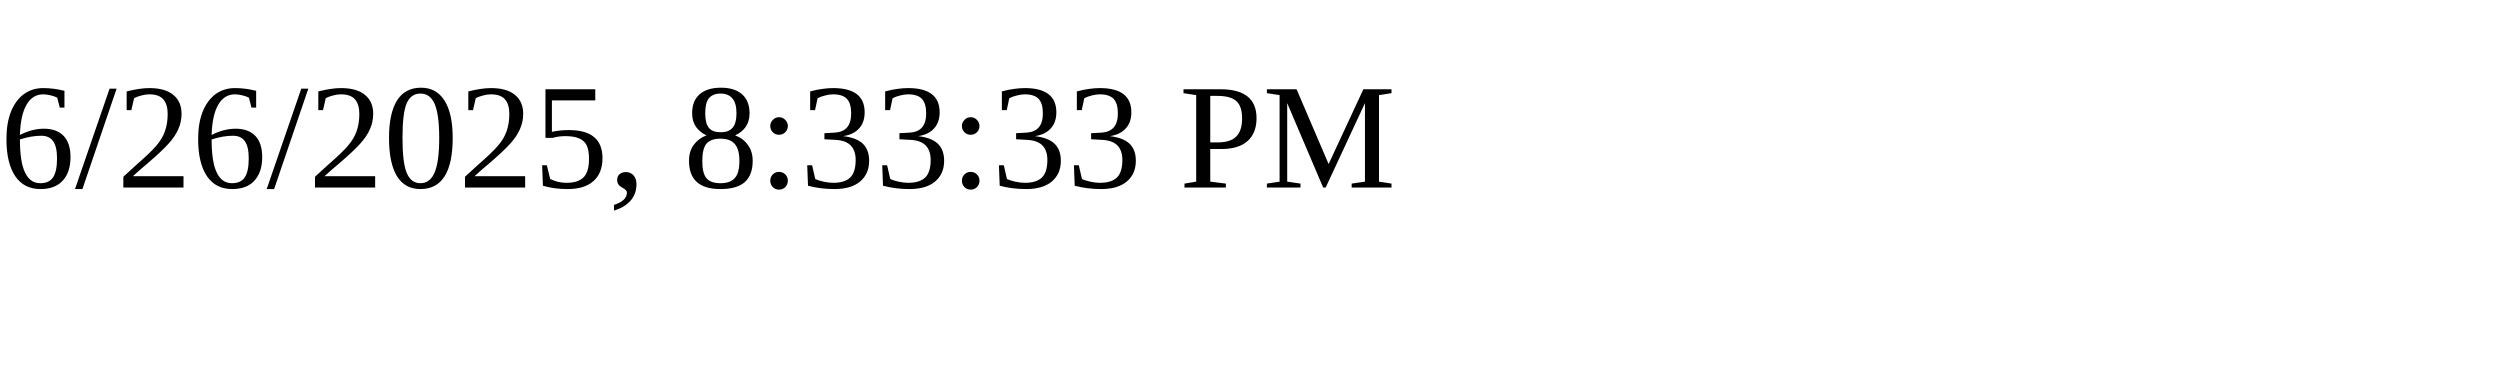
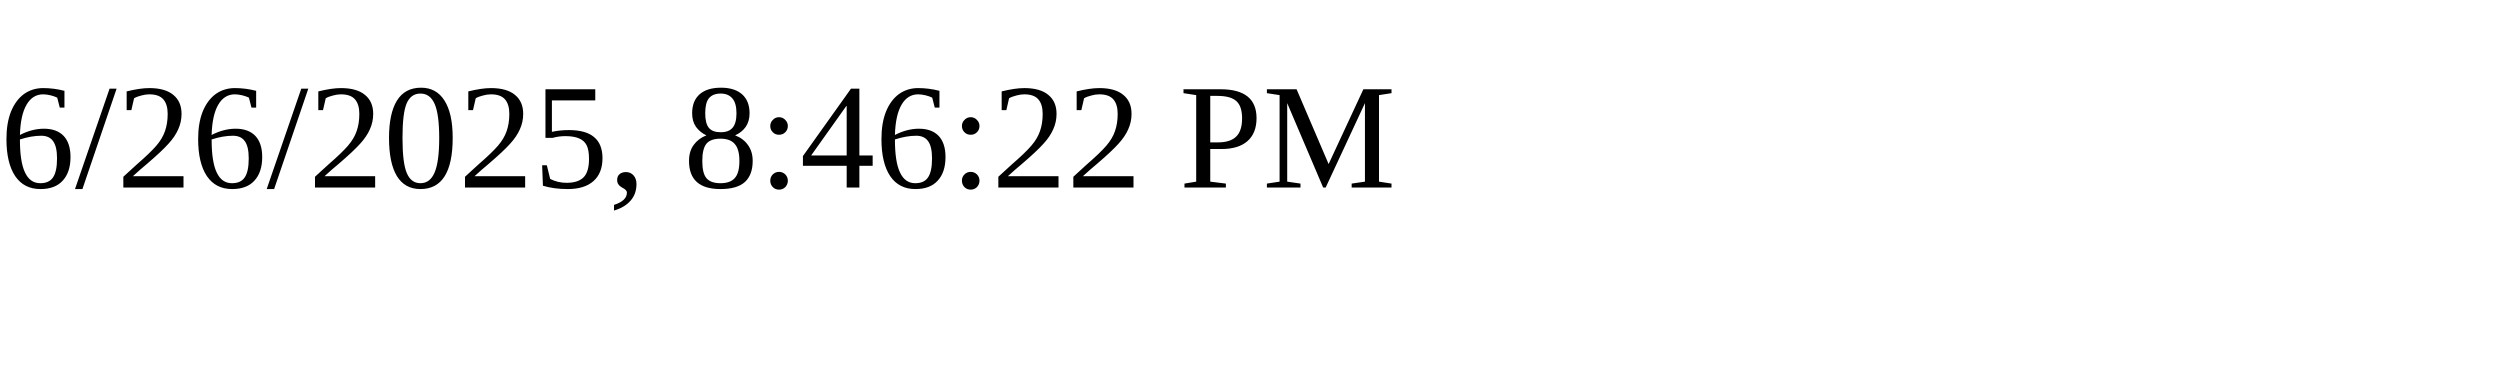
<svg xmlns="http://www.w3.org/2000/svg" height="30" width="200">
-   <text x="0" y="15">6/26/2025, 8:33:33 PM</text>
+   <text x="0" y="15">6/26/2025, 8:46:22 PM</text>
</svg>
